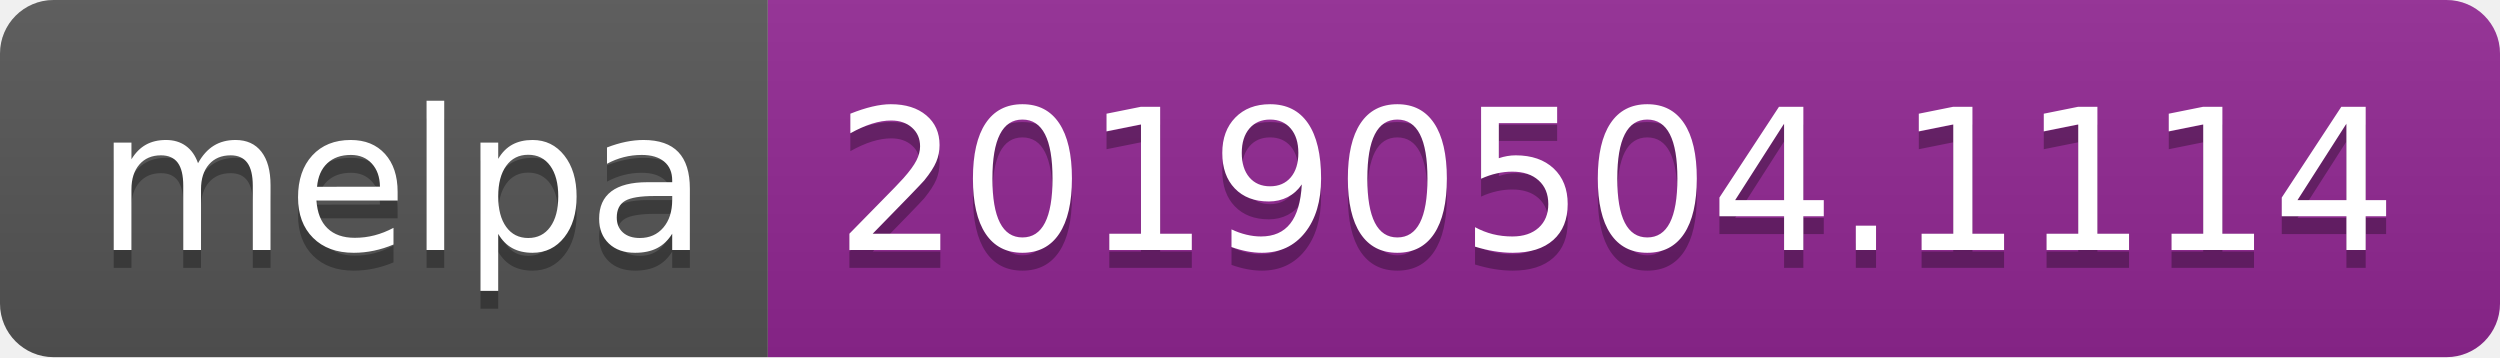
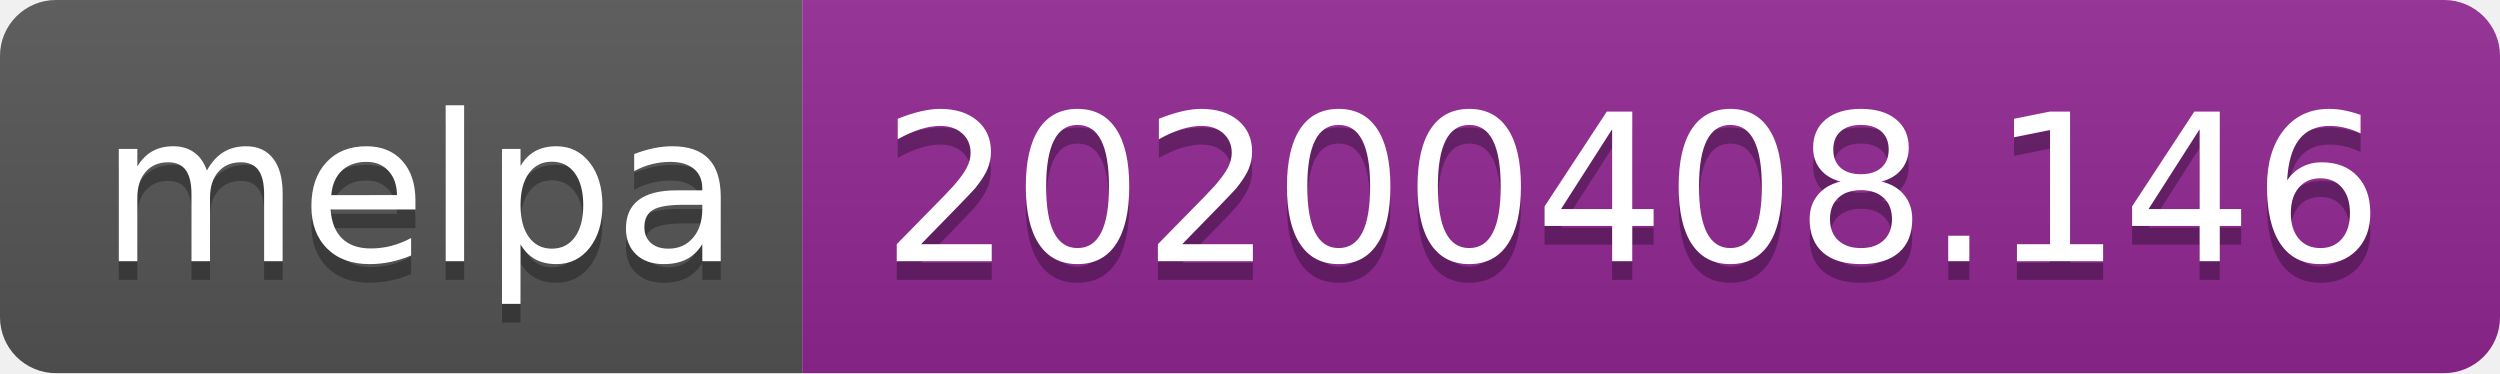
- <svg xmlns="http://www.w3.org/2000/svg" width="140" height="20">
+ <svg xmlns="http://www.w3.org/2000/svg" width="134" height="20">
  <linearGradient id="b" x2="0" y2="100%">
    <stop offset="0" stop-color="#bbb" stop-opacity=".1" />
    <stop offset="1" stop-opacity=".1" />
  </linearGradient>
  <clipPath id="a">
-     <rect width="140" height="20" rx="3" fill="#fff" />
+     <rect width="134" height="20" rx="3" fill="#fff" />
  </clipPath>
  <g clip-path="url(#a)">
    <path fill="#555" d="M0 0h43v20H0z" />
-     <path fill="#922793" d="M43 0h97v20H43z" />
-     <path fill="url(#b)" d="M0 0h140v20H0z" />
+     <path fill="#922793" d="M43 0h91v20H43z" />
+     <path fill="url(#b)" d="M0 0h134v20H0z" />
  </g>
  <g fill="#fff" text-anchor="middle" font-family="DejaVu Sans,Verdana,Geneva,sans-serif" font-size="110">
    <text x="225" y="150" fill="#010101" fill-opacity=".3" transform="scale(.1)" textLength="330">melpa</text>
    <text x="225" y="140" transform="scale(.1)" textLength="330">melpa</text>
-     <text x="905" y="150" fill="#010101" fill-opacity=".3" transform="scale(.1)" textLength="870">20190504.1114</text>
-     <text x="905" y="140" transform="scale(.1)" textLength="870">20190504.1114</text>
+     <text x="875" y="150" fill="#010101" fill-opacity=".3" transform="scale(.1)" textLength="810">20200408.146</text>
+     <text x="875" y="140" transform="scale(.1)" textLength="810">20200408.146</text>
  </g>
</svg>
